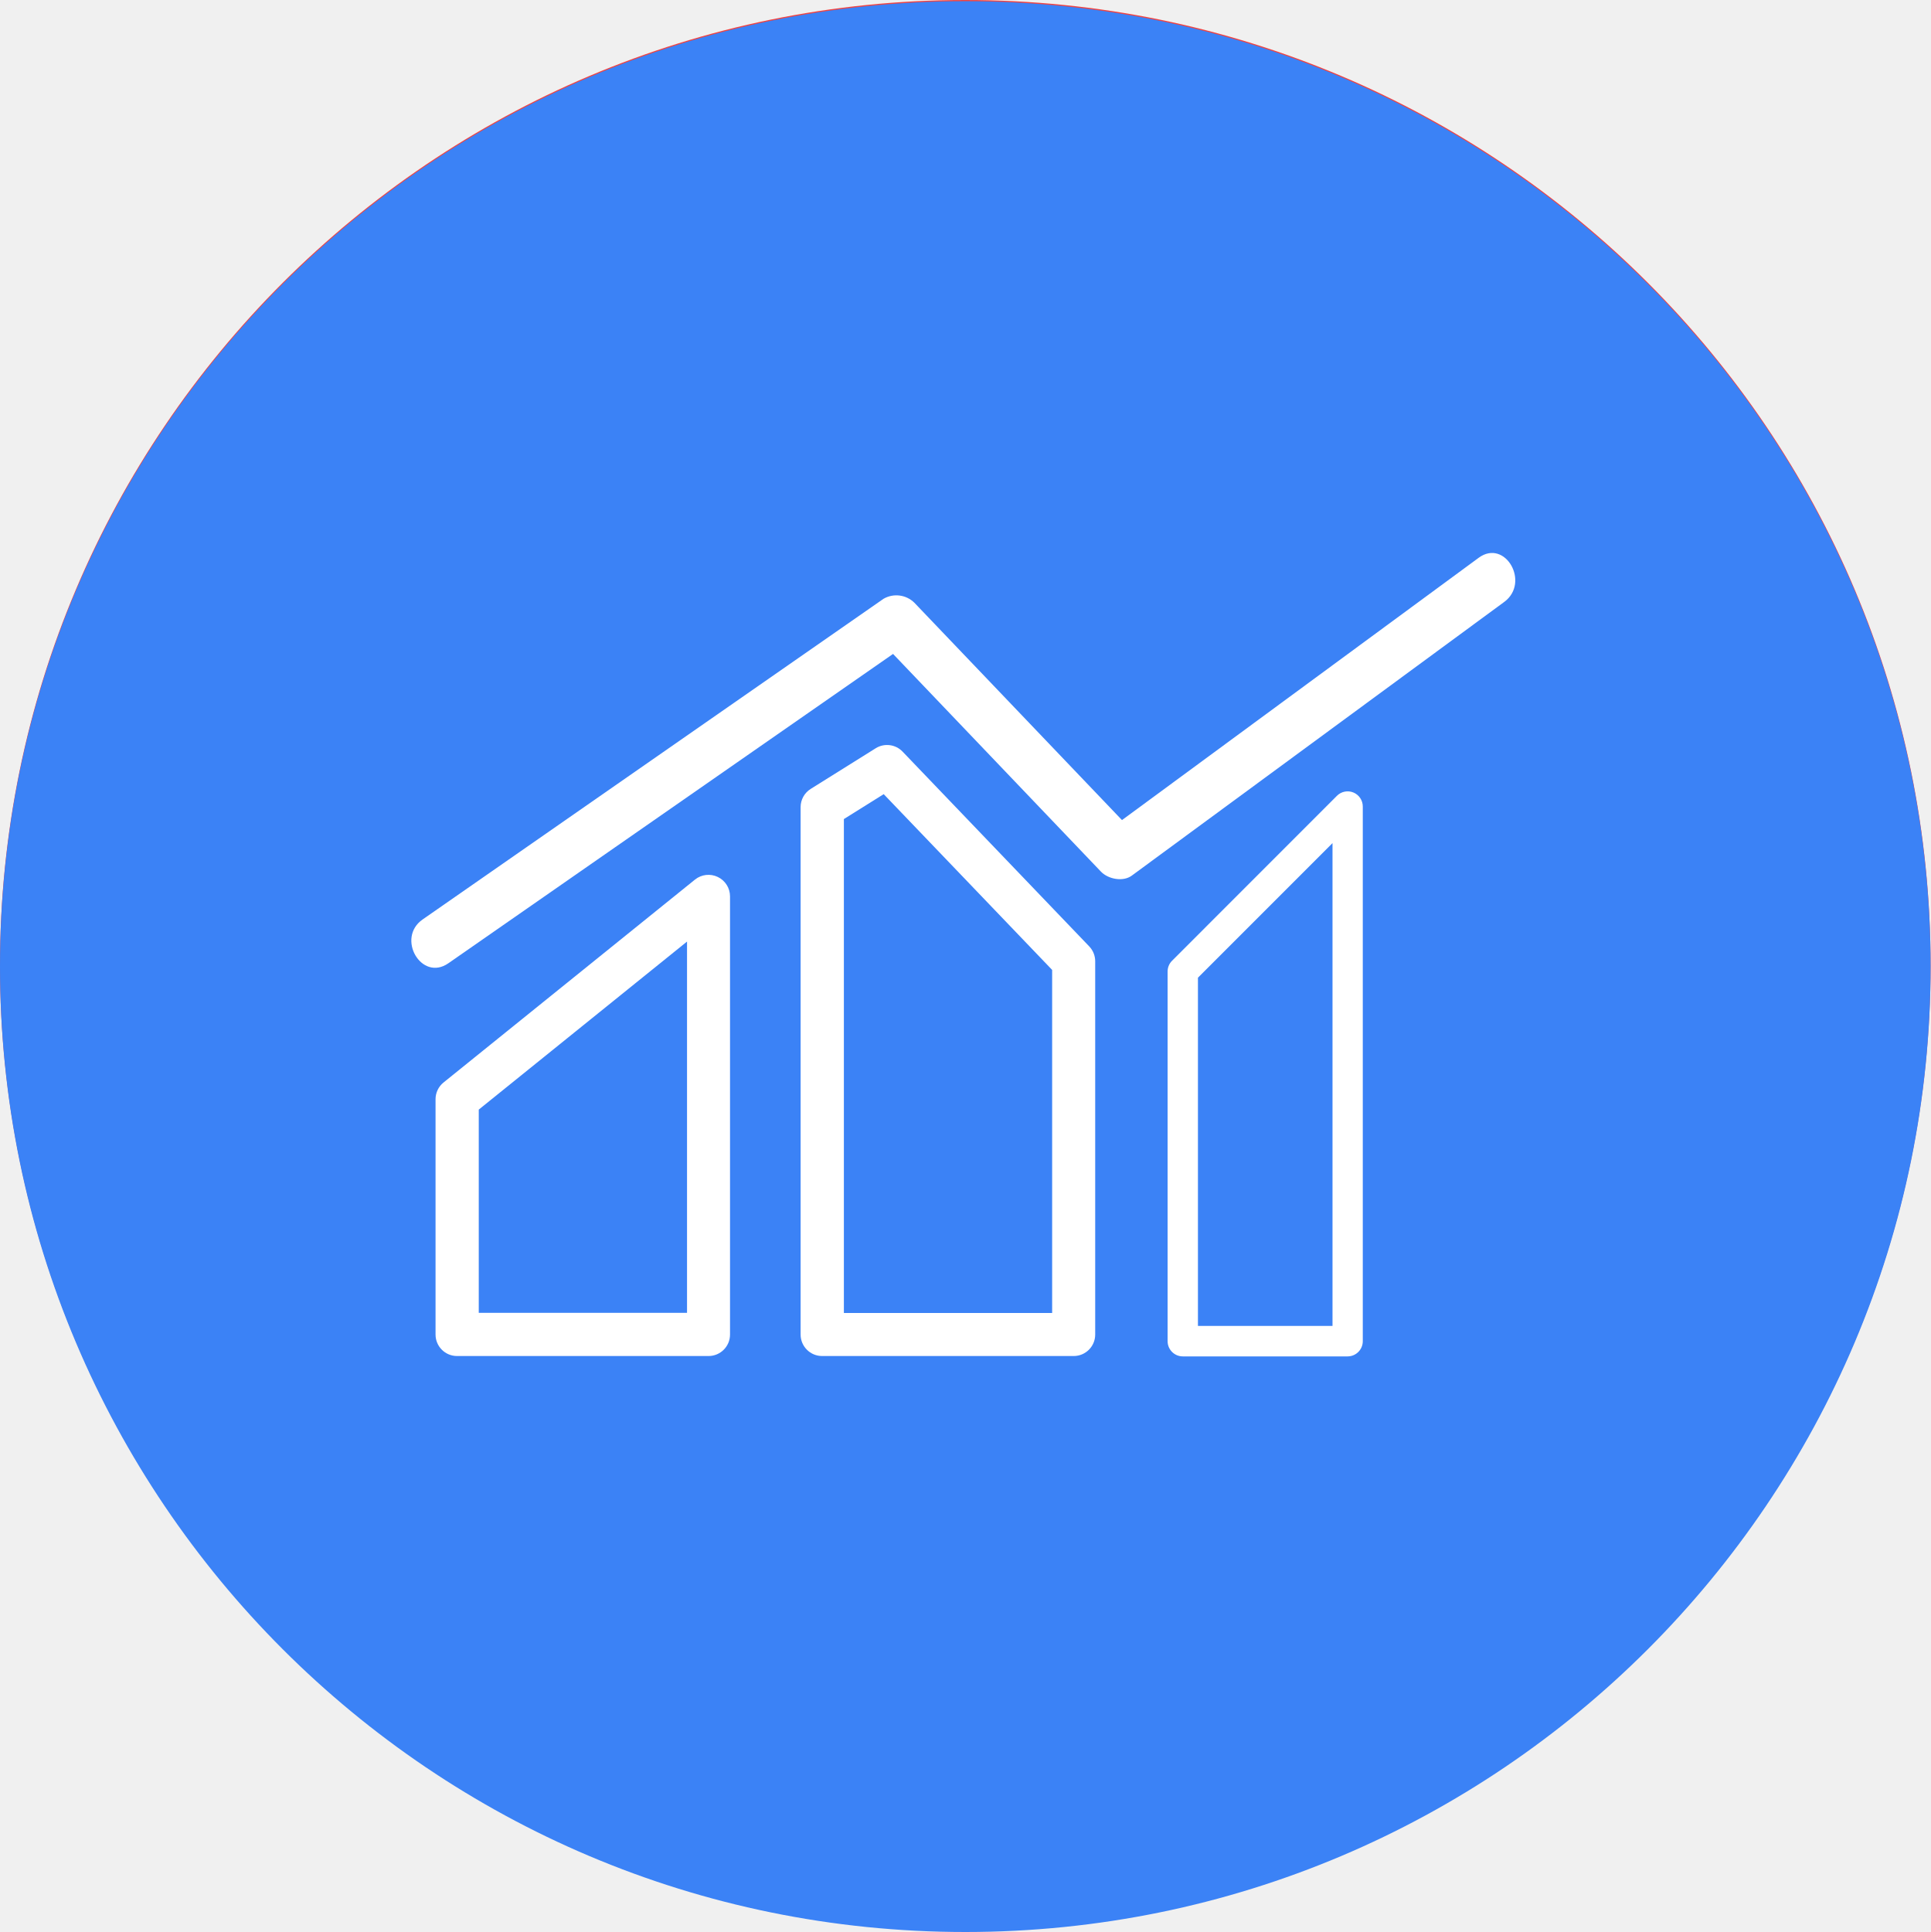
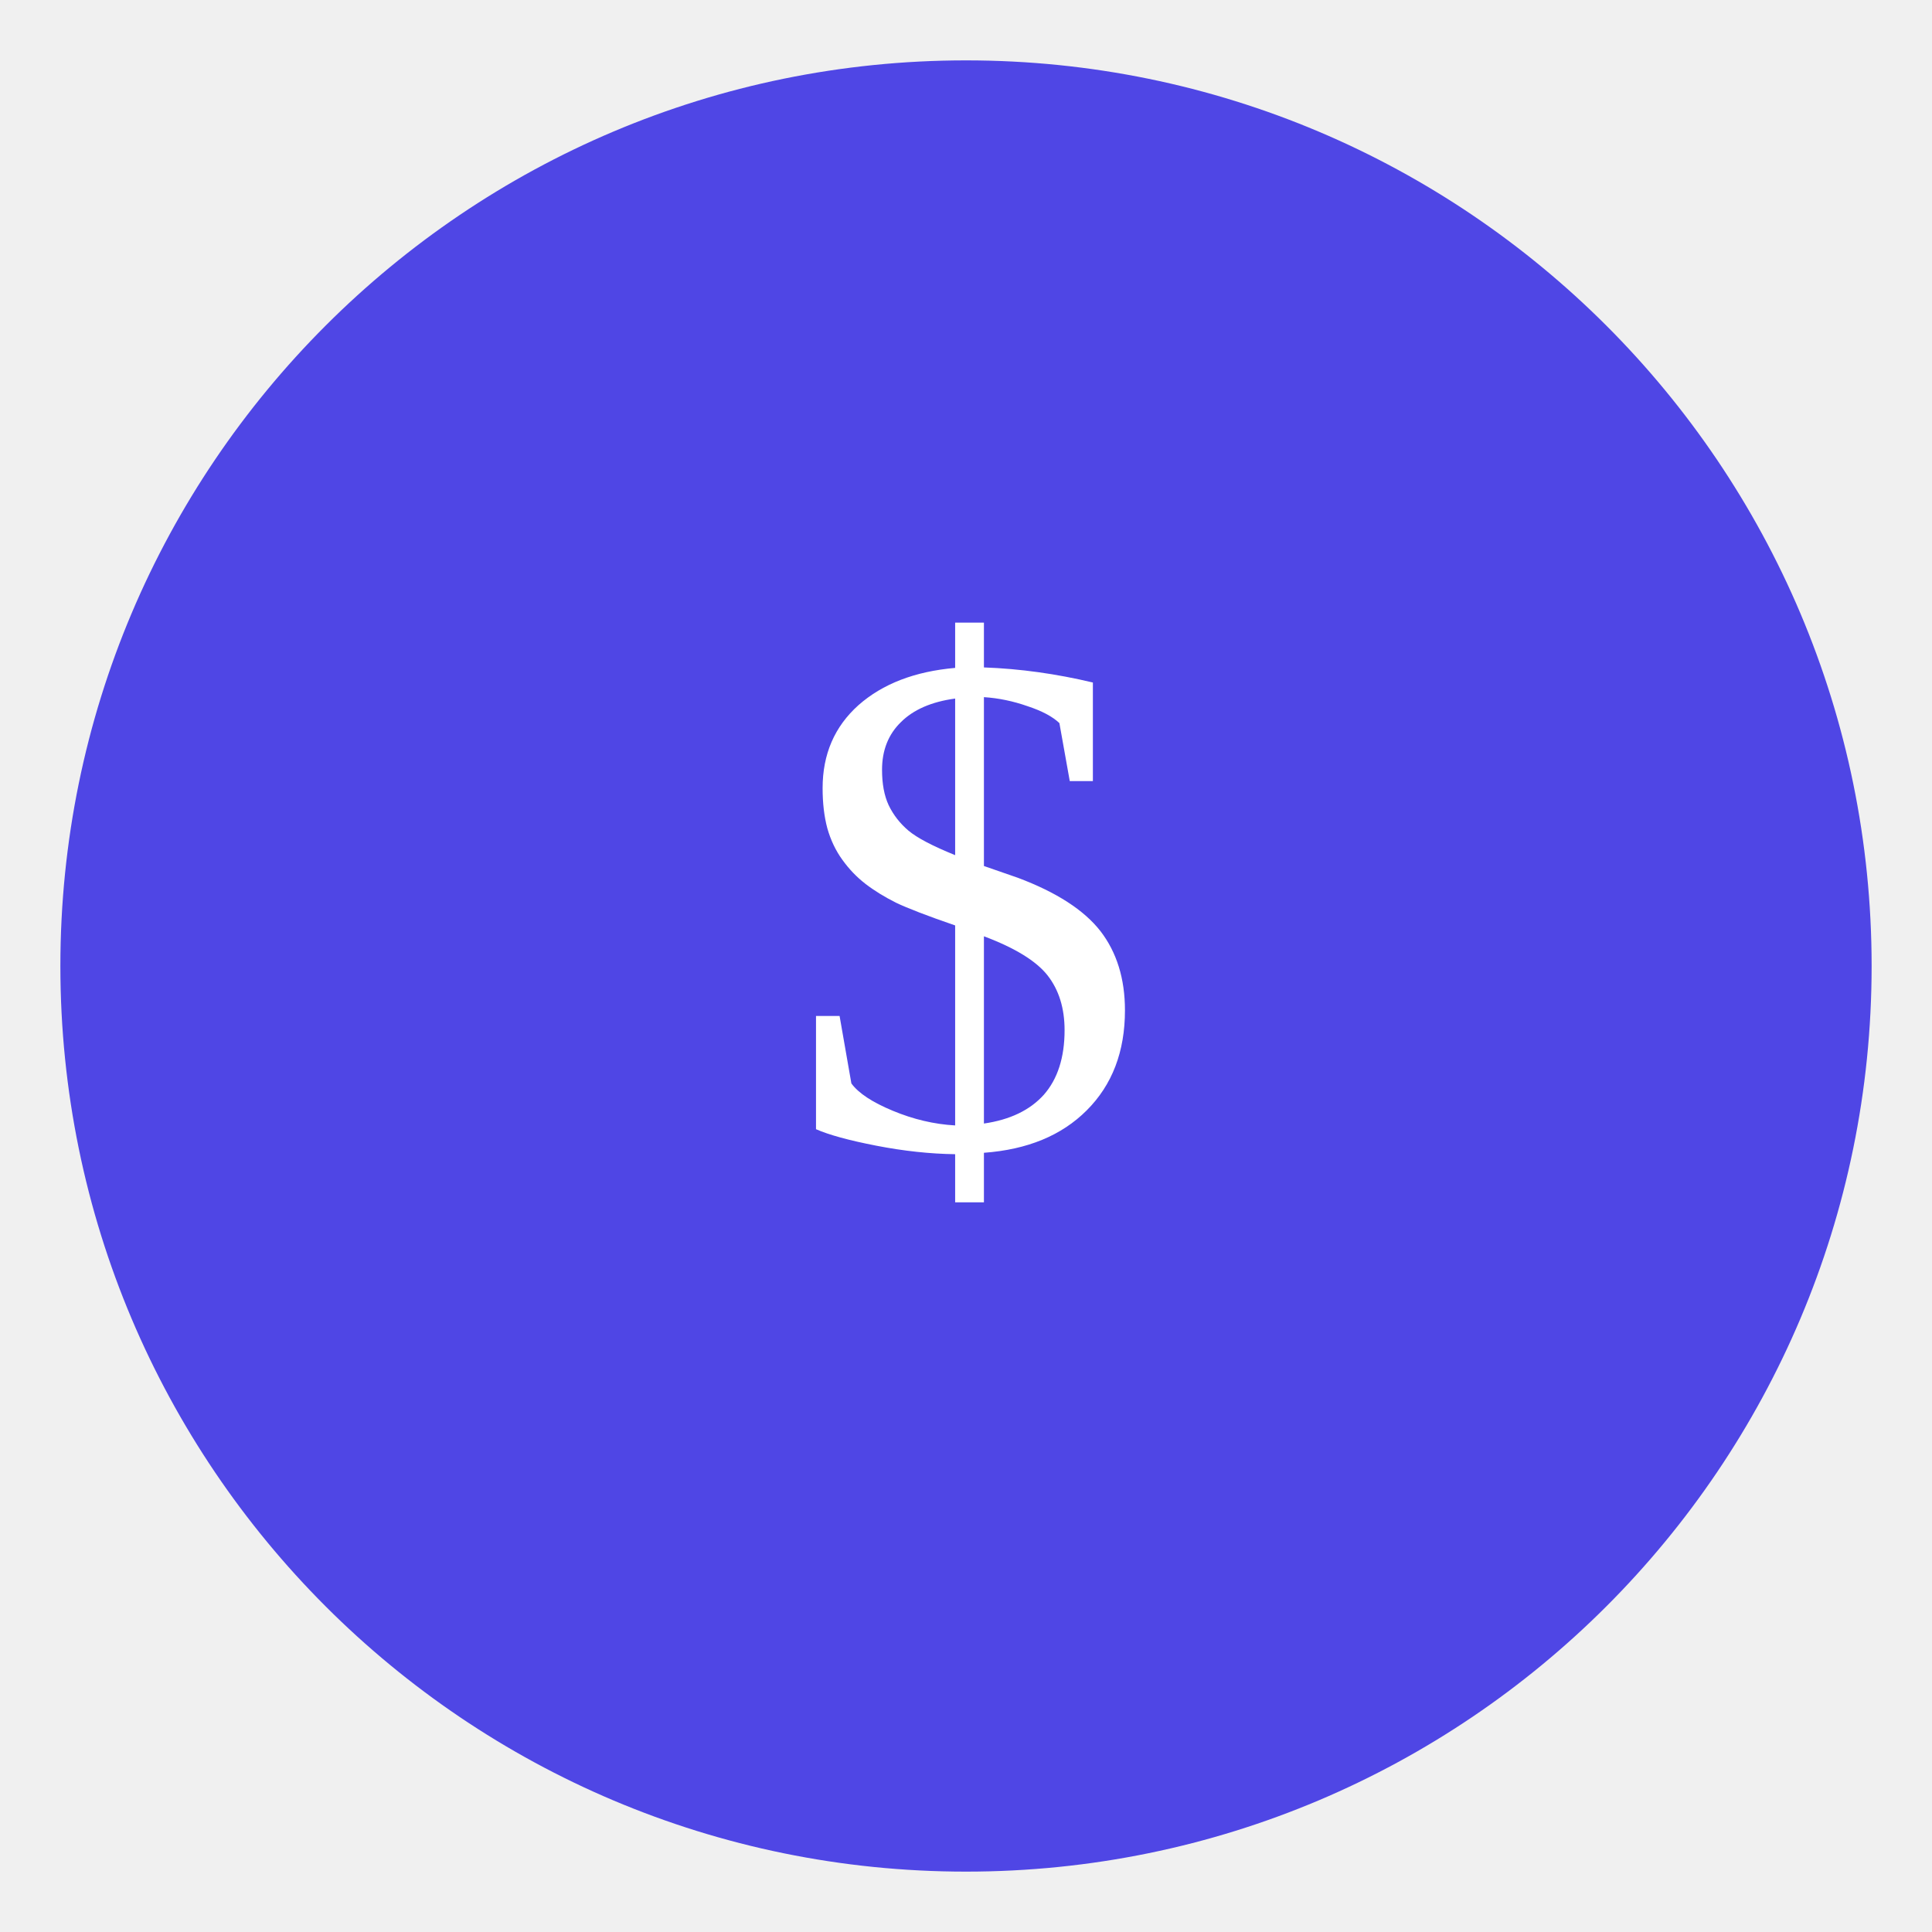
- <svg xmlns="http://www.w3.org/2000/svg" id="Capa_1" data-name="Capa 1" viewBox="0 0 359.65 359.88">
-   <defs>
-     <style>.cls-1{fill:#ef4444;}.cls-2{fill:#fff;}.cls-3{fill:#3b82f6;}</style>
-   </defs>
-   <circle class="cls-1" cx="179.83" cy="179.83" r="179.83" />
-   <path class="cls-2" d="M275.84,169.74H230.26V124.16a4.73,4.73,0,0,0-4.73-4.73H174.47a4.73,4.73,0,0,0-4.73,4.73v45.58H124.16a4.73,4.73,0,0,0-4.73,4.73v51.06a4.73,4.73,0,0,0,4.73,4.73h45.58v45.57a4.74,4.74,0,0,0,4.73,4.74h51.06a4.73,4.73,0,0,0,4.73-4.74V230.26h45.58a4.73,4.73,0,0,0,4.73-4.73V174.47A4.73,4.73,0,0,0,275.84,169.74Z" transform="translate(-20.17 -20.17)" />
-   <circle class="cls-3" cx="179.83" cy="180.05" r="179.83" />
-   <path class="cls-2" d="M149.66,184,102.81,221.8a4,4,0,0,0-1.5,3.13v43.83a4,4,0,0,0,4,4h46.86a4,4,0,0,0,4-4V187.15a4,4,0,0,0-2.29-3.63A4,4,0,0,0,149.66,184Zm-1.5,80.72h-38.8V226.86l38.8-31.3Z" transform="translate(-20.17 -20.17)" />
-   <path class="cls-2" d="M183.31,159.55l-12.09,7.56a4,4,0,0,0-1.9,3.41v98.24a4,4,0,0,0,4,4H220.2a4,4,0,0,0,4-4V199.24a4,4,0,0,0-1.12-2.79l-34.76-36.27A4,4,0,0,0,183.31,159.55Zm32.87,105.19h-38.8v-92l7.42-4.64,31.38,32.74Z" transform="translate(-20.17 -20.17)" />
-   <path class="cls-2" d="M269.23,168.41l-30.71,30.72a2.81,2.81,0,0,0-.83,2V270a2.83,2.83,0,0,0,2.83,2.83h30.71a2.83,2.83,0,0,0,2.82-2.83V170.41a2.82,2.82,0,0,0-4.82-2Zm-.82,98.74H243.34V202.29l25.07-25.07Z" transform="translate(-20.17 -20.17)" />
-   <path class="cls-2" d="M295.64,124.07l-66.45,48.86-38.68-40.49a4.78,4.78,0,0,0-5.73-.74L98.92,191.43c-5,3.45-.24,11.66,4.78,8.17q41.42-28.82,82.84-57.62l38.74,40.56c1.32,1.38,4.09,1.94,5.73.74q34.71-25.51,69.41-51C305.28,128.67,300.56,120.46,295.64,124.07Z" transform="translate(-20.17 -20.17)" />
+ <svg xmlns="http://www.w3.org/2000/svg" viewBox="0 0 64 64">
+   <circle cx="32" cy="32" r="30" fill="#4f46e5" />
+   <text x="32" y="38" text-anchor="middle" fill="white" font-size="24">$</text>
</svg>
